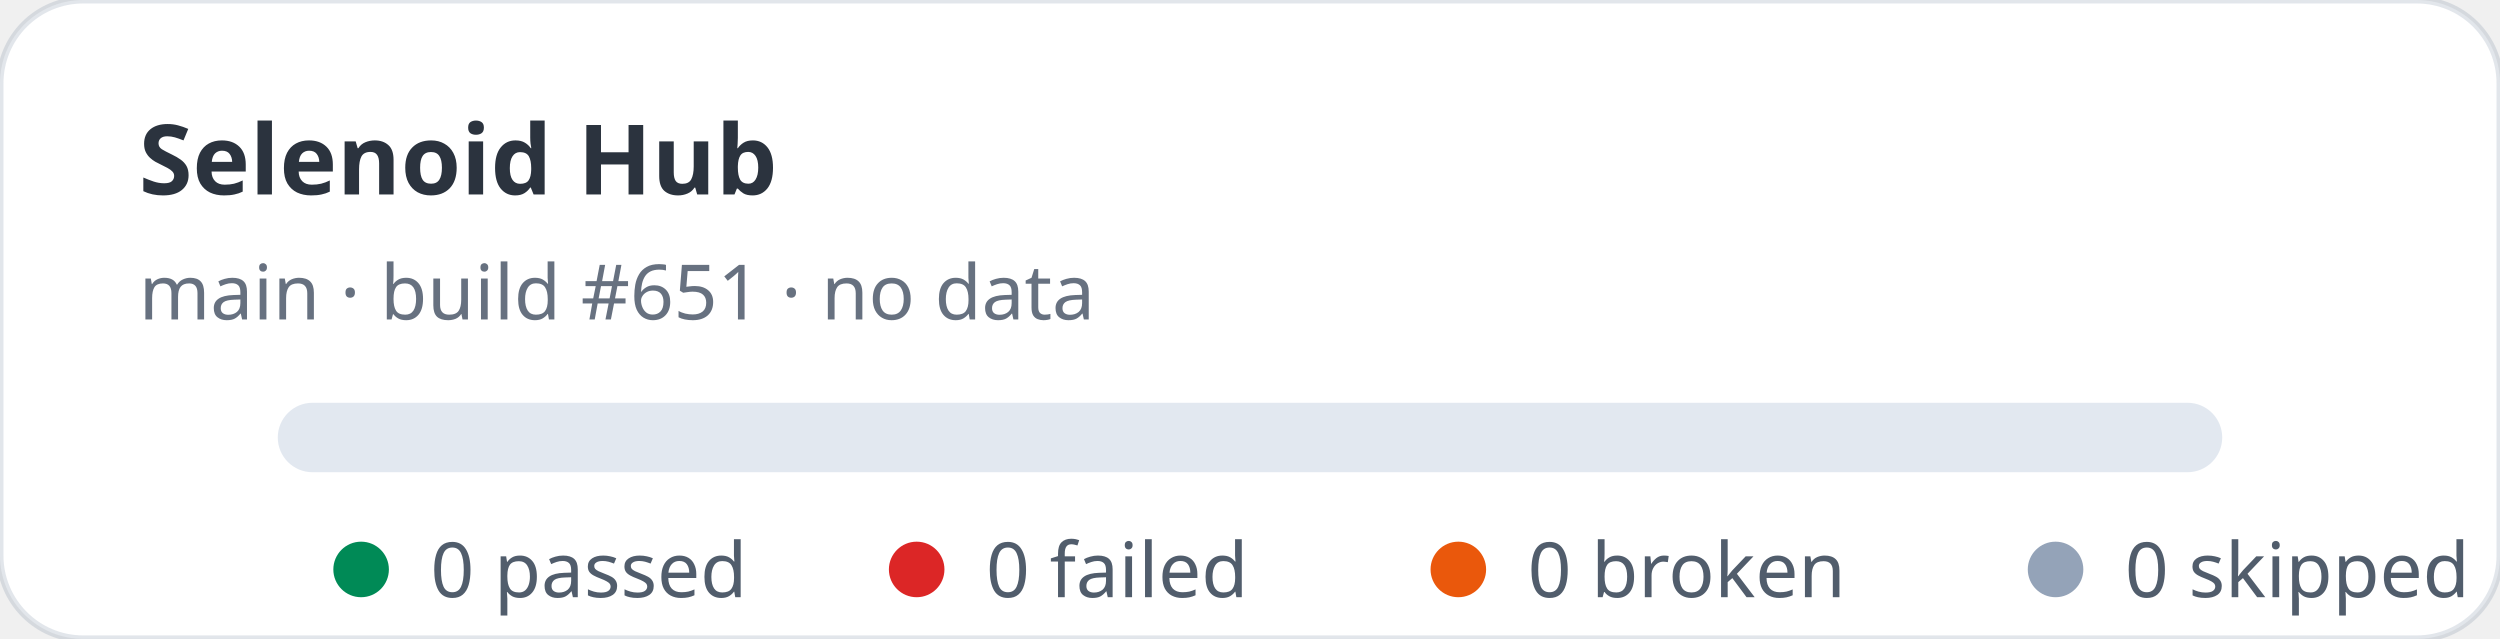
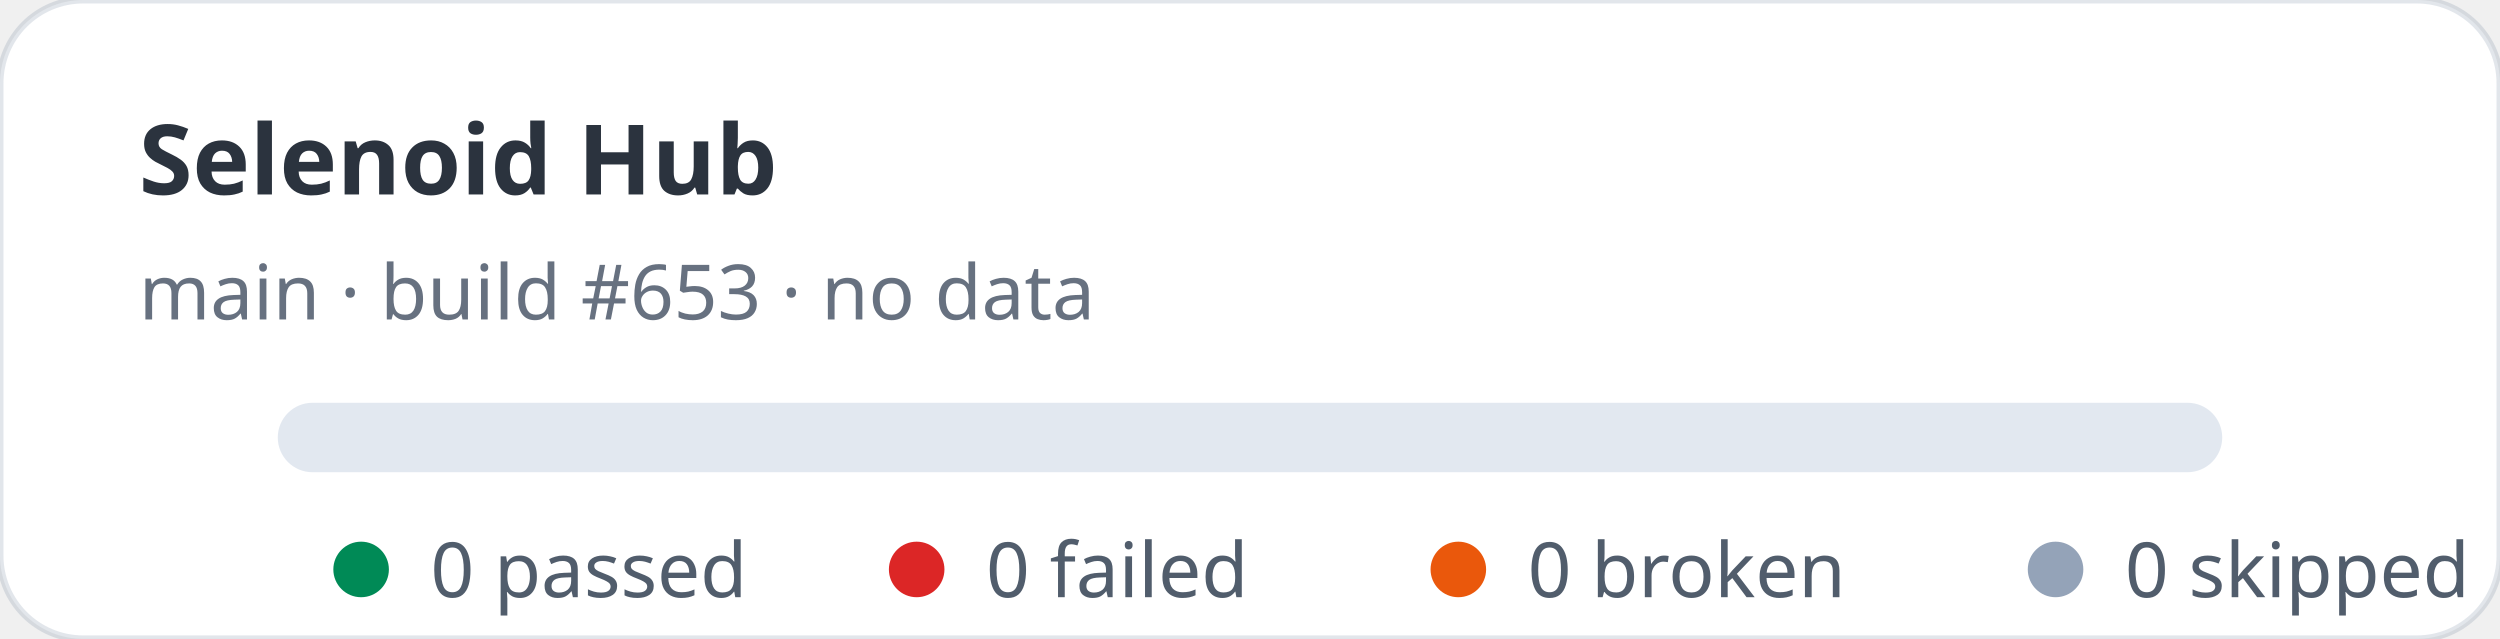
<svg xmlns="http://www.w3.org/2000/svg" width="360" height="92" viewBox="0 0 360 92" role="img" aria-label="Selenoid Hub stats: 0 passed, 0 failed">
  <rect width="360" height="92" rx="12" fill="#ffffff" stroke="rgba(11,48,86,0.12)" />
  <text x="20" y="28" fill="rgba(1,10,24,0.83)" font-family="ui-sans-serif,system-ui,sans-serif" font-size="14" font-weight="700">Selenoid Hub</text>
-   <text x="20" y="46" fill="rgba(2,19,44,0.6)" font-family="ui-sans-serif,system-ui,sans-serif" font-size="11">main · build #651 · no data</text>
+   <text x="20" y="46" fill="rgba(2,19,44,0.6)" font-family="ui-sans-serif,system-ui,sans-serif" font-size="11">main · build #653 · no data</text>
  <rect x="40" y="58" width="280" height="10" rx="5" fill="#e2e8f0" />
  <g font-family="ui-sans-serif,system-ui,sans-serif" font-size="11" fill="rgba(1,18,40,0.68)">
    <circle cx="52" cy="82" r="4" fill="#008a56" />
    <text x="62" y="86">0 passed</text>
    <circle cx="132" cy="82" r="4" fill="#dc2626" />
    <text x="142" y="86">0 failed</text>
    <circle cx="210" cy="82" r="4" fill="#ea580c" />
    <text x="220" y="86">0 broken</text>
    <circle cx="296" cy="82" r="4" fill="#94a3b8" />
    <text x="306" y="86">0 skipped</text>
  </g>
</svg>
